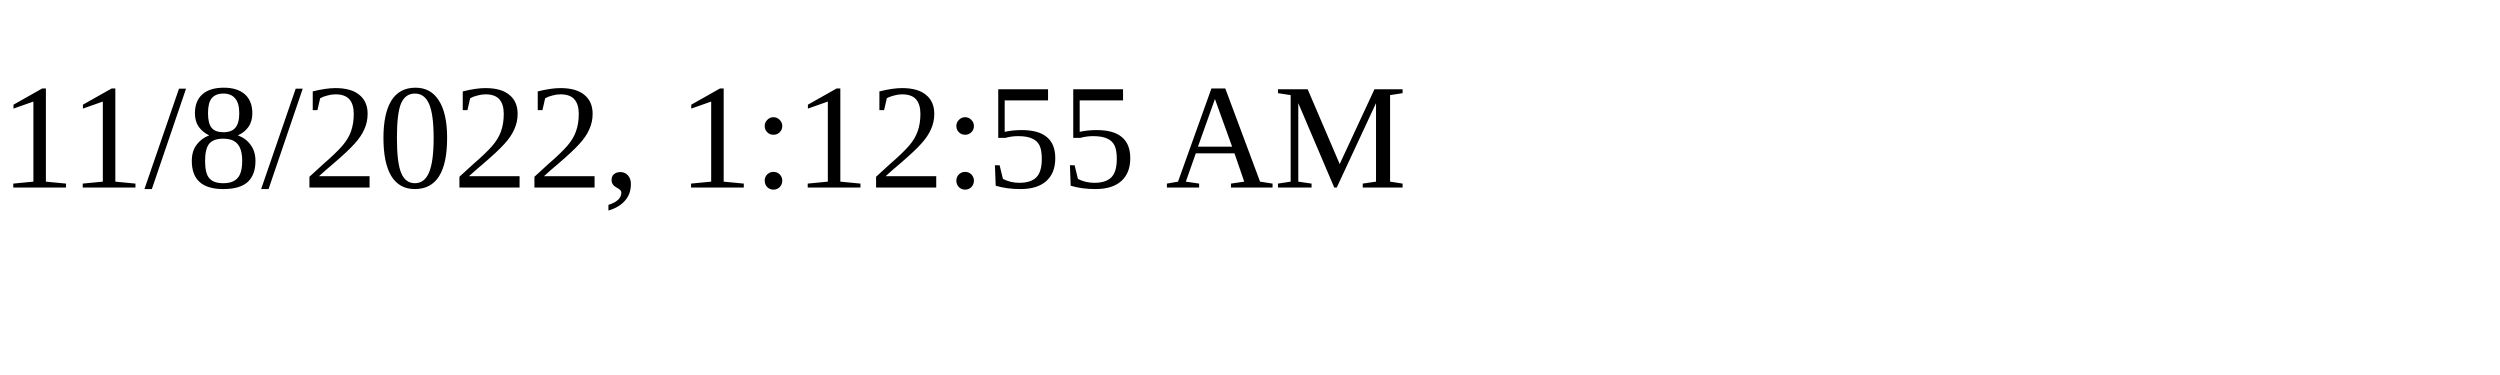
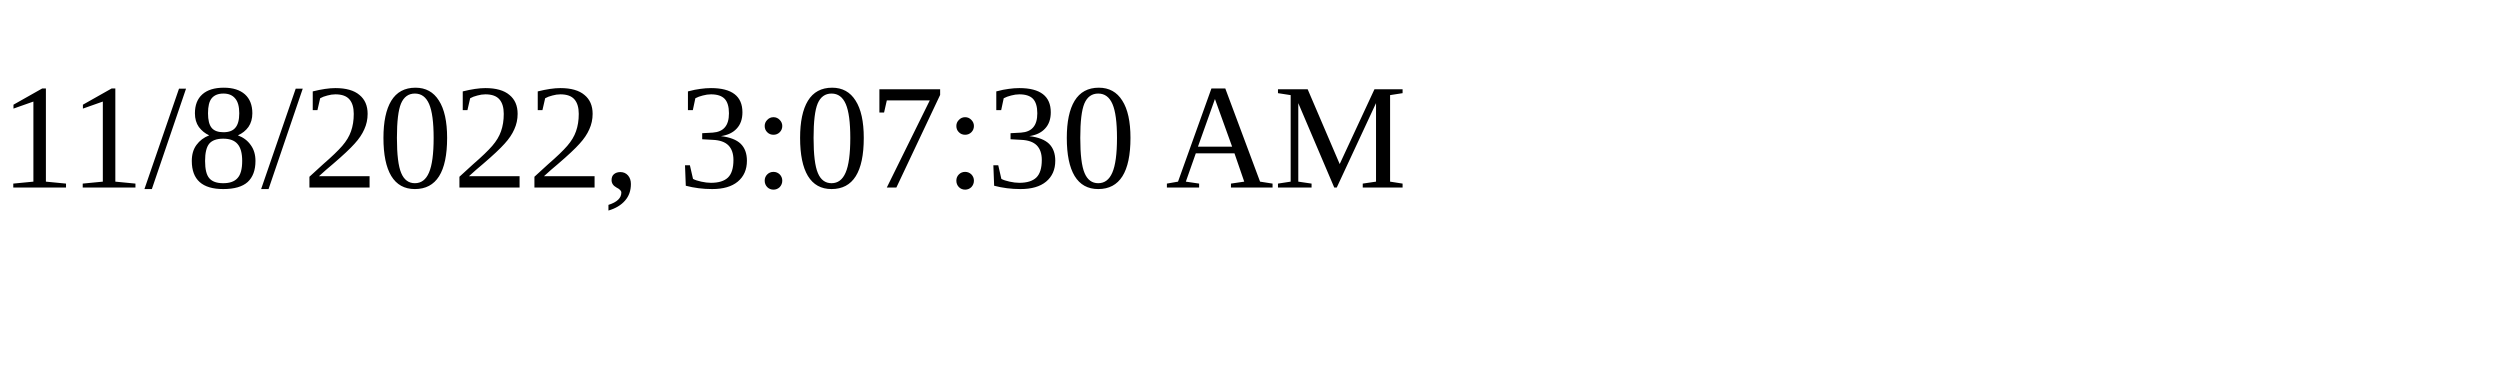
<svg xmlns="http://www.w3.org/2000/svg" height="30" width="200">
-   <text x="0" y="15">11/8/2022, 1:12:55 AM</text>
+   <text x="0" y="15">11/8/2022, 3:07:30 AM</text>
</svg>
